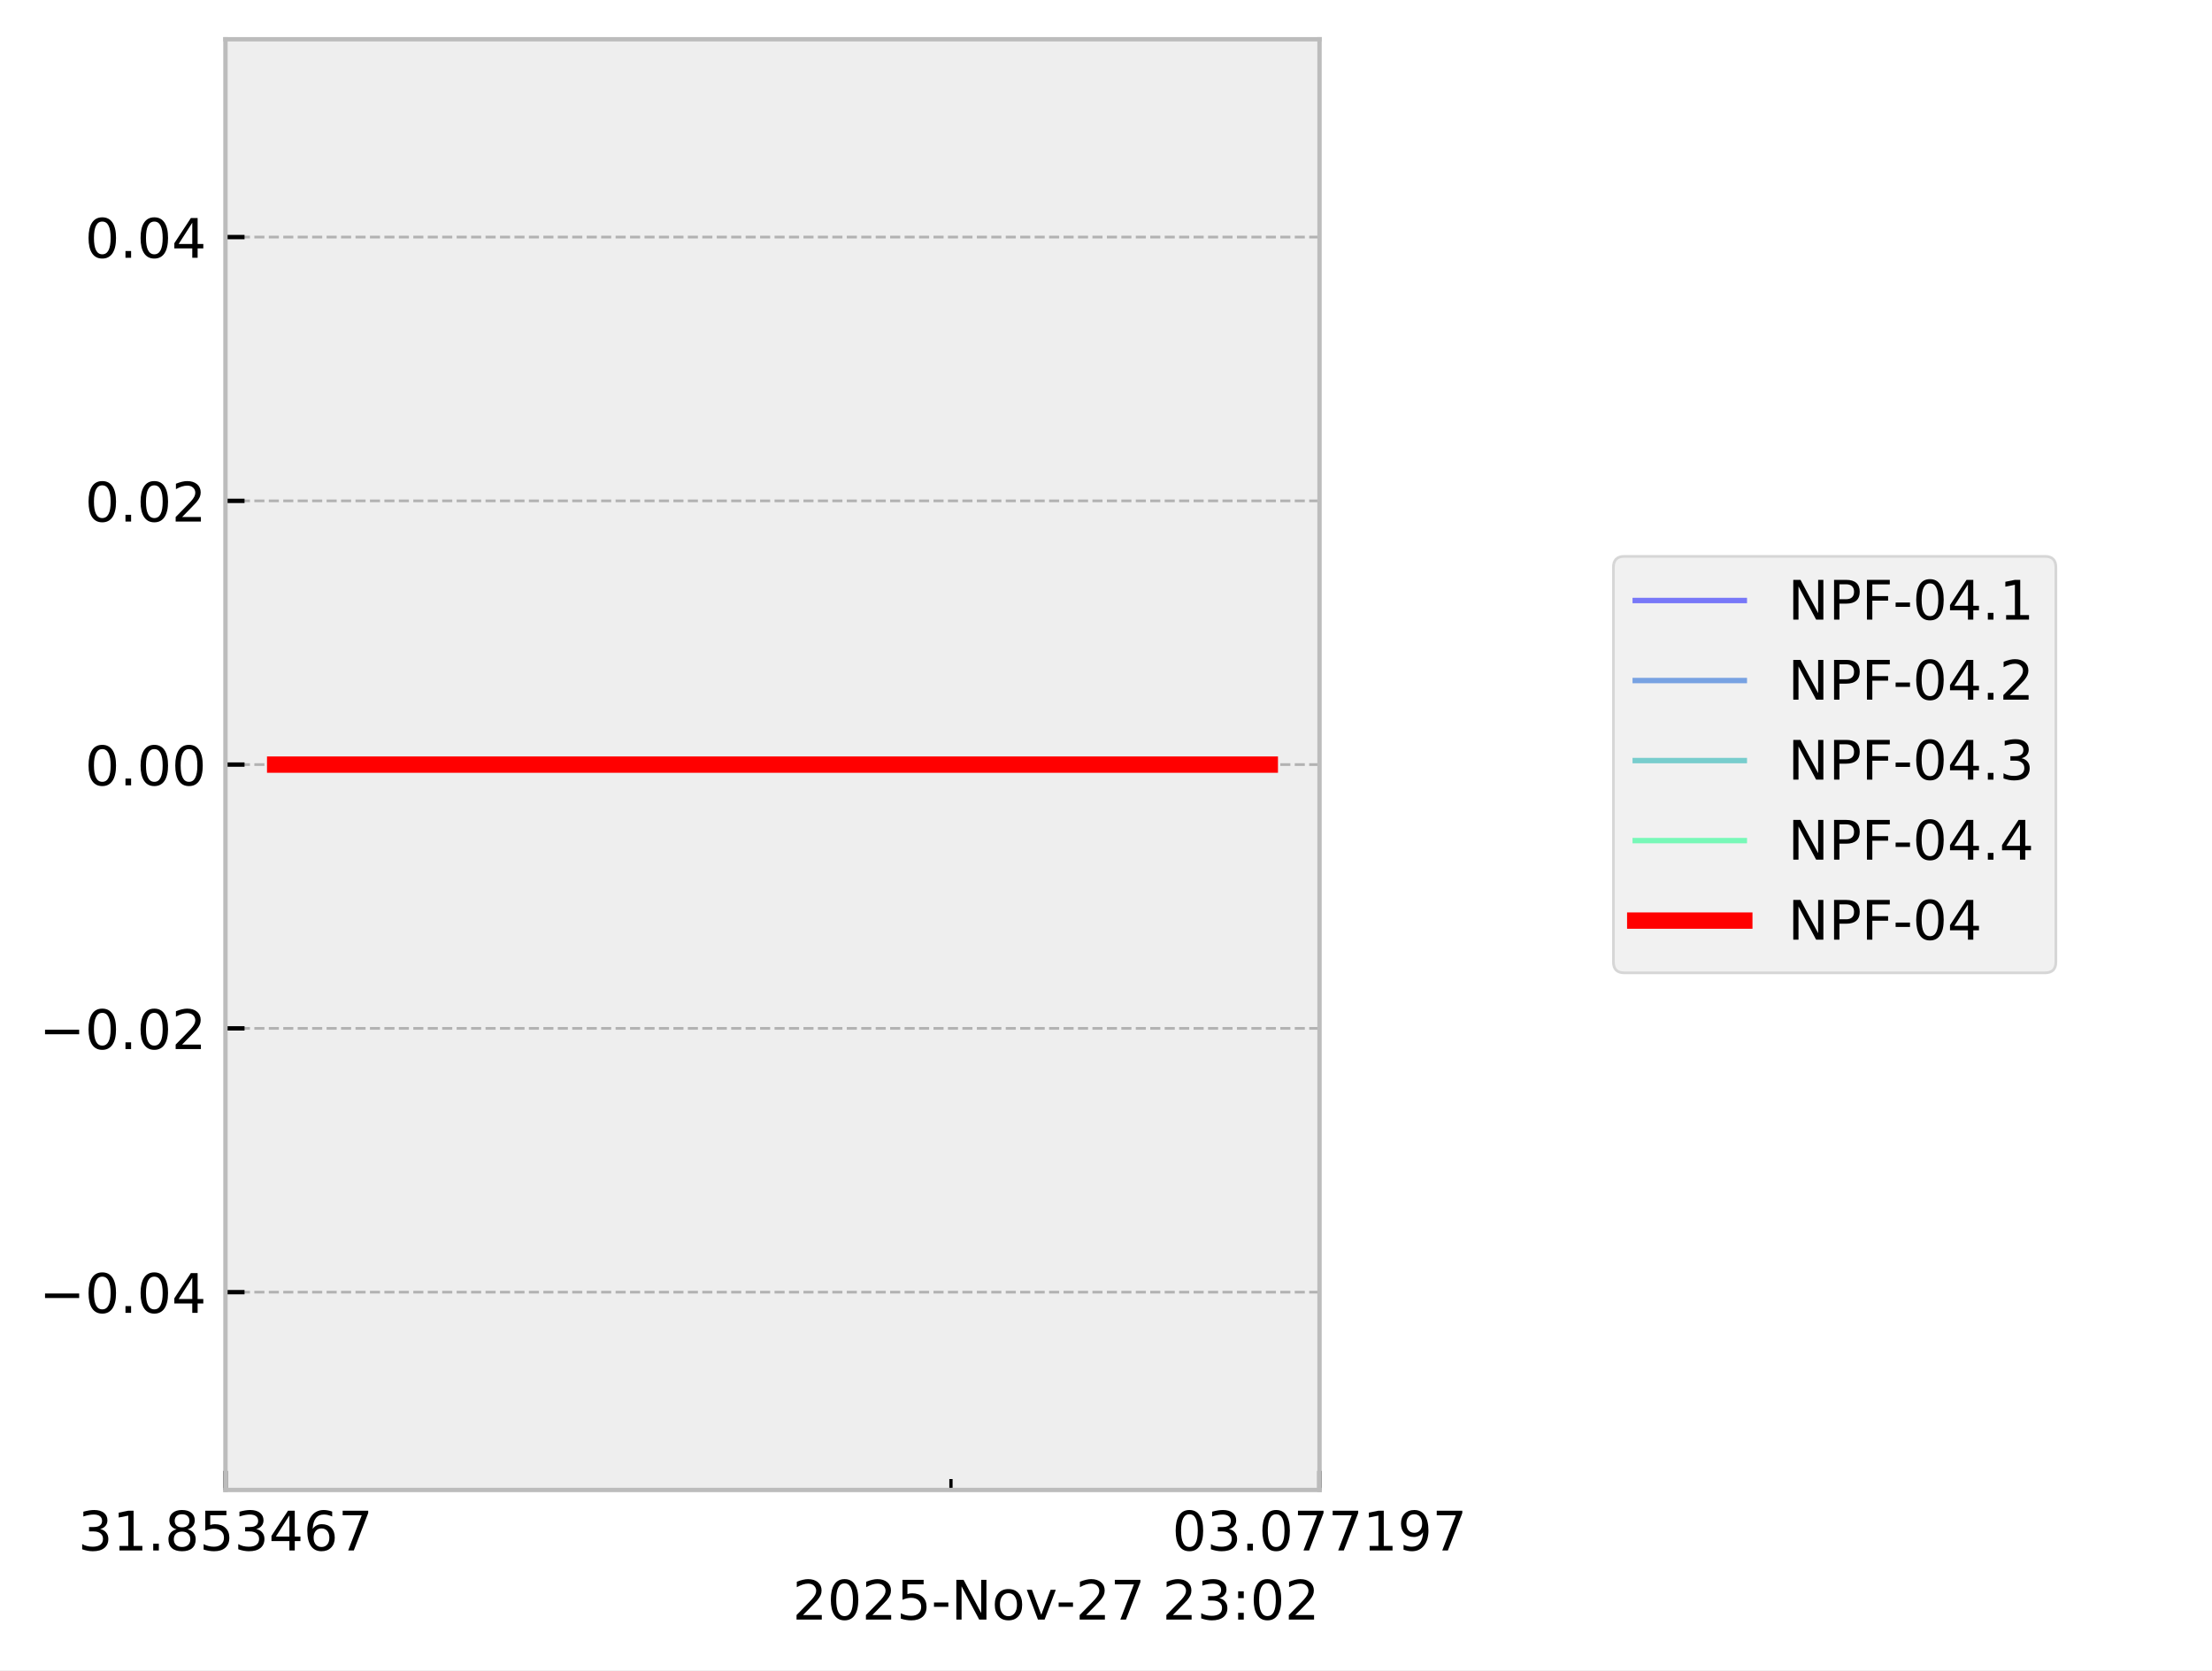
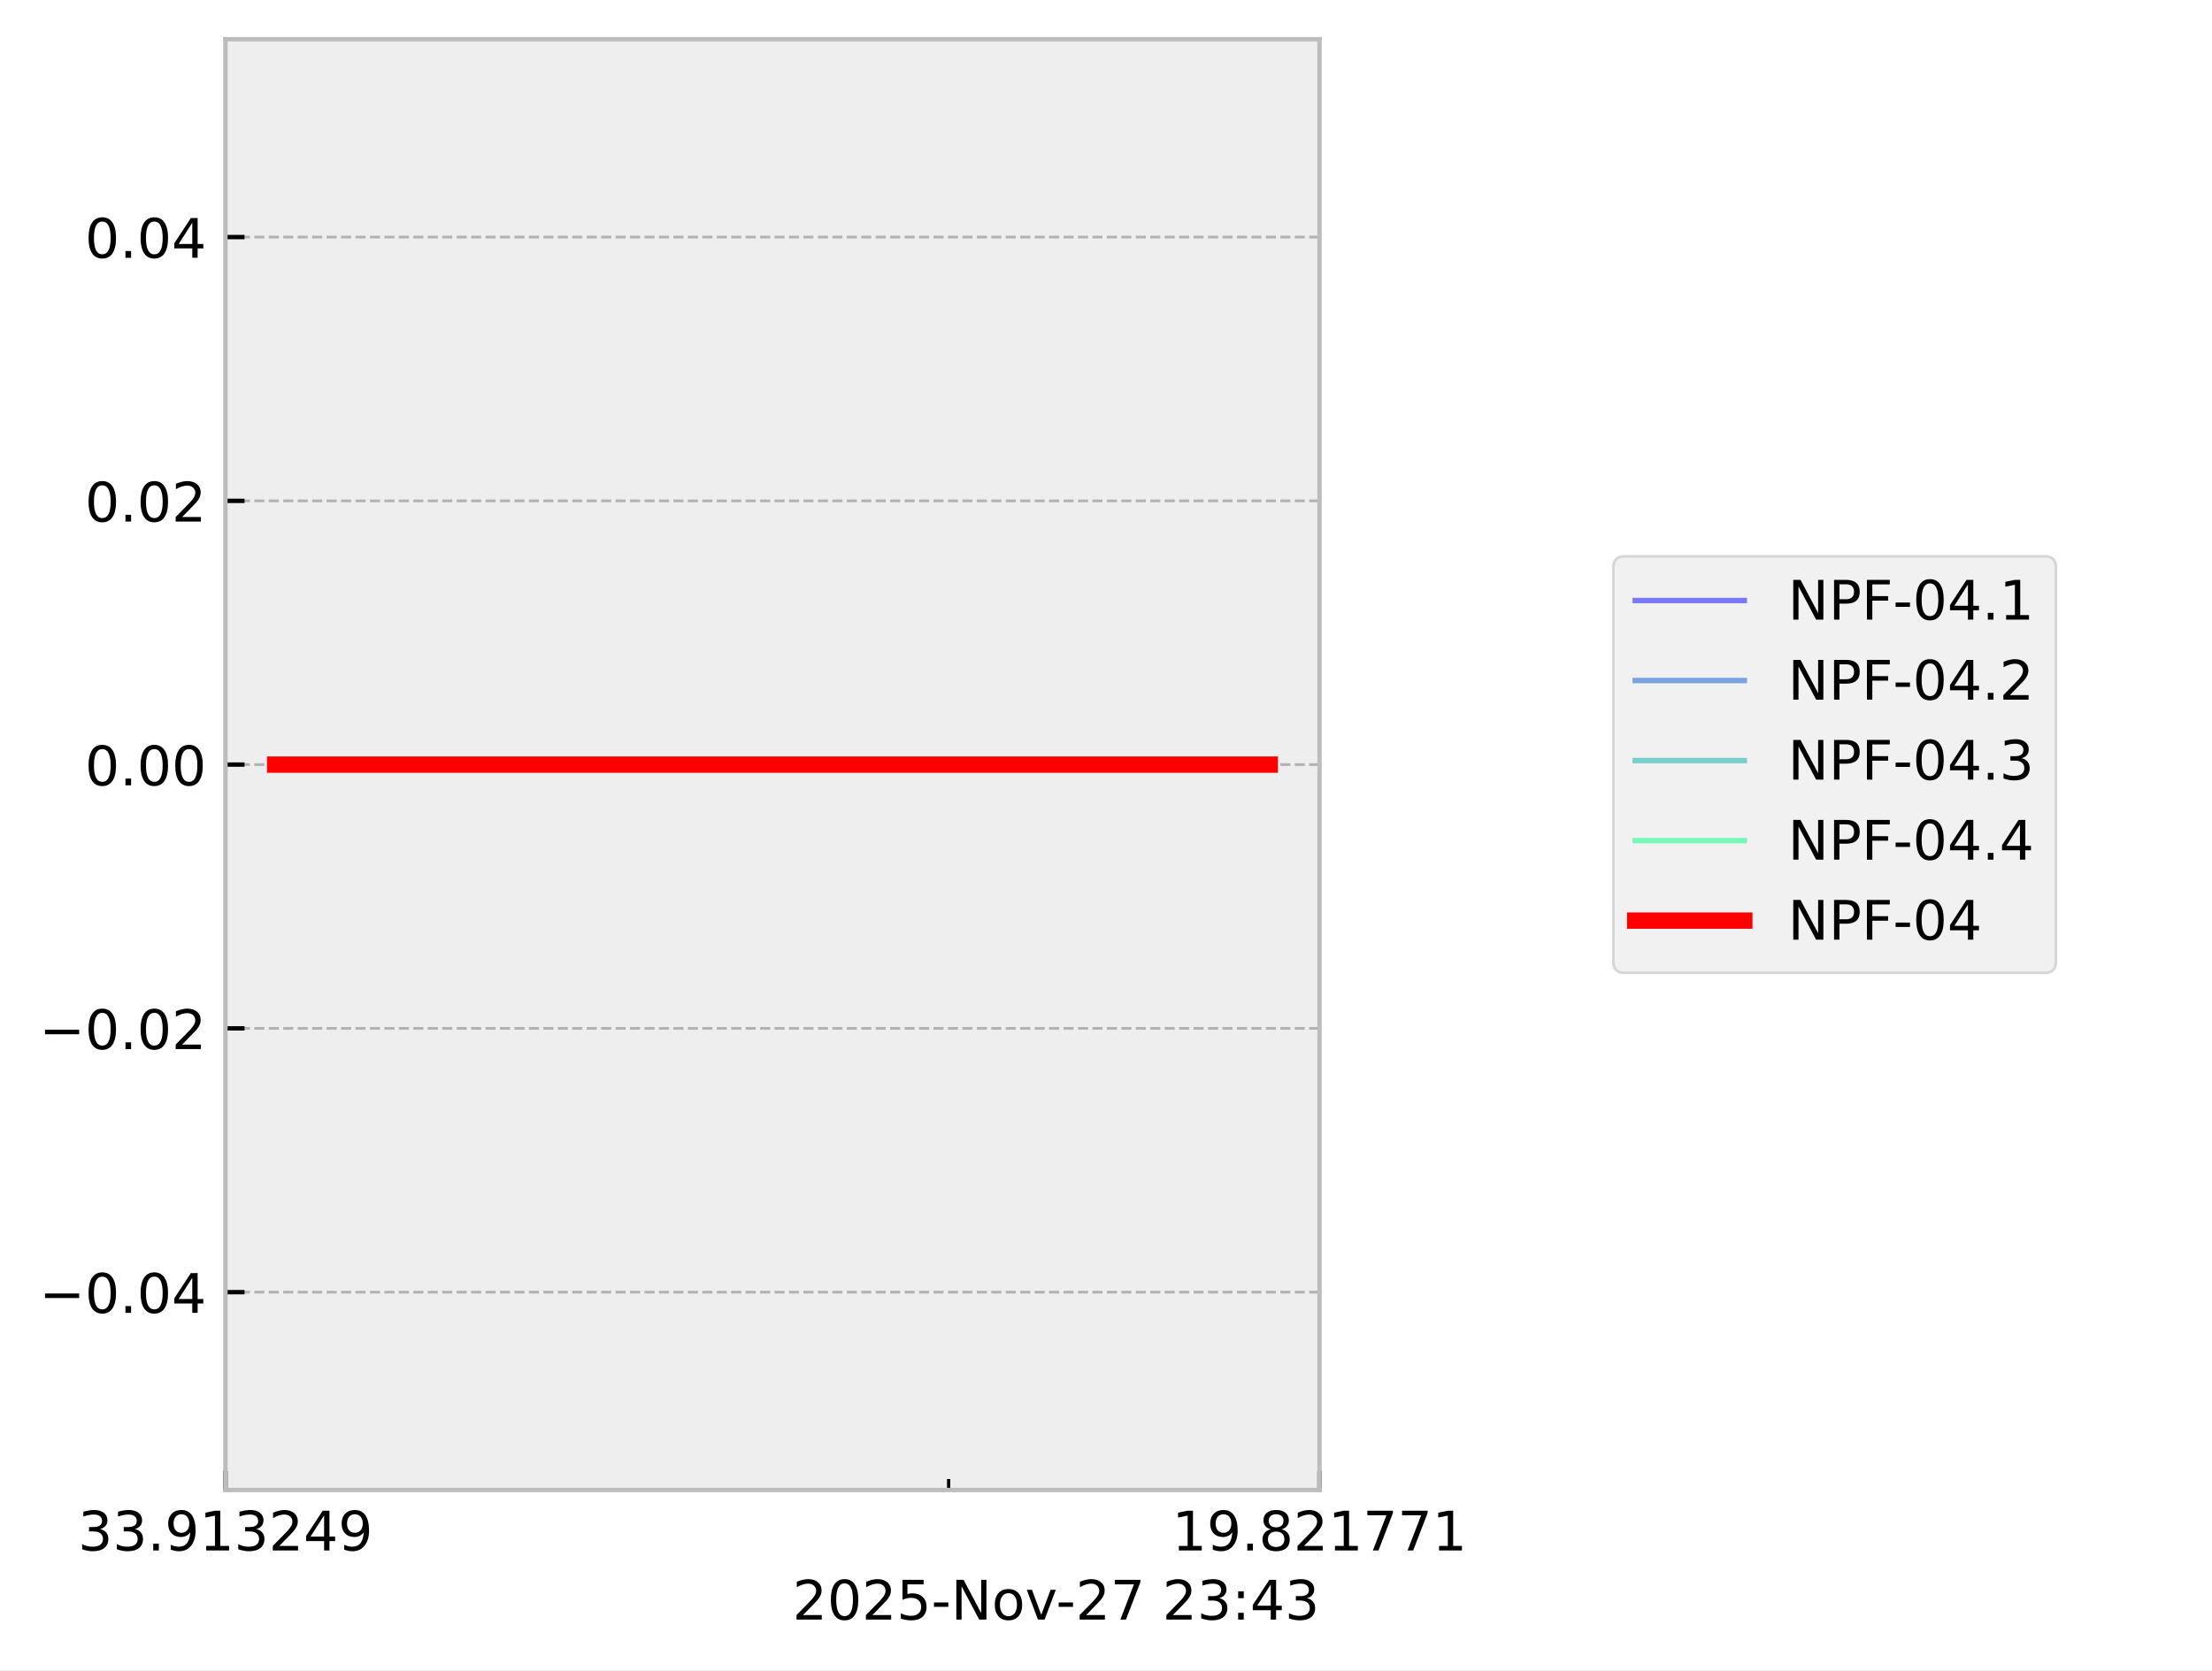
<svg xmlns="http://www.w3.org/2000/svg" xmlns:xlink="http://www.w3.org/1999/xlink" width="405.665pt" height="306.368pt" viewBox="0 0 405.665 306.368" version="1.1">
  <defs>
    <style type="text/css">*{stroke-linejoin: round; stroke-linecap: butt}</style>
  </defs>
  <g id="figure_1">
    <g id="patch_1">
      <path d="M 0 306.368  L 405.665 306.368  L 405.665 0  L 0 0  z " style="fill: #ffffff" />
    </g>
    <g id="axes_1">
      <g id="patch_2">
        <path d="M 41.345 273.312  L 241.991 273.312  L 241.991 7.2  L 41.345 7.2  z " style="fill: #eeeeee" />
      </g>
      <g id="matplotlib.axis_1">
        <g id="xtick_1">
          <g id="line2d_1">
-             <path d="M 41.345 273.312  L 41.345 7.2  " clip-path="url(#pa1f8f52d67)" style="fill: none; stroke-dasharray: 1.85,0.8; stroke-dashoffset: 0; stroke: #b2b2b2; stroke-width: 0.5" />
+             <path d="M 41.345 273.312  L 41.345 7.2  " clip-path="url(#pf33e06ad57)" style="fill: none; stroke-dasharray: 1.85,0.8; stroke-dashoffset: 0; stroke: #b2b2b2; stroke-width: 0.5" />
          </g>
          <g id="line2d_2">
            <defs>
-               <path id="mb328626871" d="M 0 0  L 0 -3.5  " style="stroke: #000000; stroke-width: 0.8" />
-             </defs>
-             <g>
-               <use xlink:href="#mb328626871" x="41.345" y="273.312" style="stroke: #000000; stroke-width: 0.8" />
+               <path id="m0bdaa71bbb" d="M 0 0  L 0 -3.5  " style="stroke: #000000; stroke-width: 0.8" />
+             </defs>
+             <g>
+               <use xlink:href="#m0bdaa71bbb" x="41.345" y="273.312" style="stroke: #000000; stroke-width: 0.8" />
            </g>
          </g>
          <g id="text_1">
            <g transform="translate(14.30625 284.4104) scale(0.1 -0.1)">
              <defs>
                <path id="DejaVuSans-33" d="M 2597 2516  Q 3050 2419 3304 2112  Q 3559 1806 3559 1356  Q 3559 666 3084 287  Q 2609 -91 1734 -91  Q 1441 -91 1130 -33  Q 819 25 488 141  L 488 750  Q 750 597 1062 519  Q 1375 441 1716 441  Q 2309 441 2620 675  Q 2931 909 2931 1356  Q 2931 1769 2642 2001  Q 2353 2234 1838 2234  L 1294 2234  L 1294 2753  L 1863 2753  Q 2328 2753 2575 2939  Q 2822 3125 2822 3475  Q 2822 3834 2567 4026  Q 2313 4219 1838 4219  Q 1578 4219 1281 4162  Q 984 4106 628 3988  L 628 4550  Q 988 4650 1302 4700  Q 1616 4750 1894 4750  Q 2613 4750 3031 4423  Q 3450 4097 3450 3541  Q 3450 3153 3228 2886  Q 3006 2619 2597 2516  z " transform="scale(0.015625)" />
+                 <path id="DejaVuSans-2e" d="M 684 794  L 1344 794  L 1344 0  L 684 0  L 684 794  z " transform="scale(0.015625)" />
+                 <path id="DejaVuSans-39" d="M 703 97  L 703 672  Q 941 559 1184 500  Q 1428 441 1663 441  Q 2288 441 2617 861  Q 2947 1281 2994 2138  Q 2813 1869 2534 1725  Q 2256 1581 1919 1581  Q 1219 1581 811 2004  Q 403 2428 403 3163  Q 403 3881 828 4315  Q 1253 4750 1959 4750  Q 2769 4750 3195 4129  Q 3622 3509 3622 2328  Q 3622 1225 3098 567  Q 2575 -91 1691 -91  Q 1453 -91 1209 -44  Q 966 3 703 97  z M 1959 2075  Q 2384 2075 2632 2365  Q 2881 2656 2881 3163  Q 2881 3666 2632 3958  Q 2384 4250 1959 4250  Q 1534 4250 1286 3958  Q 1038 3666 1038 3163  Q 1038 2656 1286 2365  Q 1534 2075 1959 2075  z " transform="scale(0.015625)" />
                <path id="DejaVuSans-31" d="M 794 531  L 1825 531  L 1825 4091  L 703 3866  L 703 4441  L 1819 4666  L 2450 4666  L 2450 531  L 3481 531  L 3481 0  L 794 0  L 794 531  z " transform="scale(0.015625)" />
-                 <path id="DejaVuSans-2e" d="M 684 794  L 1344 794  L 1344 0  L 684 0  L 684 794  z " transform="scale(0.015625)" />
-                 <path id="DejaVuSans-38" d="M 2034 2216  Q 1584 2216 1326 1975  Q 1069 1734 1069 1313  Q 1069 891 1326 650  Q 1584 409 2034 409  Q 2484 409 2743 651  Q 3003 894 3003 1313  Q 3003 1734 2745 1975  Q 2488 2216 2034 2216  z M 1403 2484  Q 997 2584 770 2862  Q 544 3141 544 3541  Q 544 4100 942 4425  Q 1341 4750 2034 4750  Q 2731 4750 3128 4425  Q 3525 4100 3525 3541  Q 3525 3141 3298 2862  Q 3072 2584 2669 2484  Q 3125 2378 3379 2068  Q 3634 1759 3634 1313  Q 3634 634 3220 271  Q 2806 -91 2034 -91  Q 1263 -91 848 271  Q 434 634 434 1313  Q 434 1759 690 2068  Q 947 2378 1403 2484  z M 1172 3481  Q 1172 3119 1398 2916  Q 1625 2713 2034 2713  Q 2441 2713 2670 2916  Q 2900 3119 2900 3481  Q 2900 3844 2670 4047  Q 2441 4250 2034 4250  Q 1625 4250 1398 4047  Q 1172 3844 1172 3481  z " transform="scale(0.015625)" />
-                 <path id="DejaVuSans-35" d="M 691 4666  L 3169 4666  L 3169 4134  L 1269 4134  L 1269 2991  Q 1406 3038 1543 3061  Q 1681 3084 1819 3084  Q 2600 3084 3056 2656  Q 3513 2228 3513 1497  Q 3513 744 3044 326  Q 2575 -91 1722 -91  Q 1428 -91 1123 -41  Q 819 9 494 109  L 494 744  Q 775 591 1075 516  Q 1375 441 1709 441  Q 2250 441 2565 725  Q 2881 1009 2881 1497  Q 2881 1984 2565 2268  Q 2250 2553 1709 2553  Q 1456 2553 1204 2497  Q 953 2441 691 2322  L 691 4666  z " transform="scale(0.015625)" />
+                 <path id="DejaVuSans-32" d="M 1228 531  L 3431 531  L 3431 0  L 469 0  L 469 531  Q 828 903 1448 1529  Q 2069 2156 2228 2338  Q 2531 2678 2651 2914  Q 2772 3150 2772 3378  Q 2772 3750 2511 3984  Q 2250 4219 1831 4219  Q 1534 4219 1204 4116  Q 875 4013 500 3803  L 500 4441  Q 881 4594 1212 4672  Q 1544 4750 1819 4750  Q 2544 4750 2975 4387  Q 3406 4025 3406 3419  Q 3406 3131 3298 2873  Q 3191 2616 2906 2266  Q 2828 2175 2409 1742  Q 1991 1309 1228 531  z " transform="scale(0.015625)" />
                <path id="DejaVuSans-34" d="M 2419 4116  L 825 1625  L 2419 1625  L 2419 4116  z M 2253 4666  L 3047 4666  L 3047 1625  L 3713 1625  L 3713 1100  L 3047 1100  L 3047 0  L 2419 0  L 2419 1100  L 313 1100  L 313 1709  L 2253 4666  z " transform="scale(0.015625)" />
-                 <path id="DejaVuSans-36" d="M 2113 2584  Q 1688 2584 1439 2293  Q 1191 2003 1191 1497  Q 1191 994 1439 701  Q 1688 409 2113 409  Q 2538 409 2786 701  Q 3034 994 3034 1497  Q 3034 2003 2786 2293  Q 2538 2584 2113 2584  z M 3366 4563  L 3366 3988  Q 3128 4100 2886 4159  Q 2644 4219 2406 4219  Q 1781 4219 1451 3797  Q 1122 3375 1075 2522  Q 1259 2794 1537 2939  Q 1816 3084 2150 3084  Q 2853 3084 3261 2657  Q 3669 2231 3669 1497  Q 3669 778 3244 343  Q 2819 -91 2113 -91  Q 1303 -91 875 529  Q 447 1150 447 2328  Q 447 3434 972 4092  Q 1497 4750 2381 4750  Q 2619 4750 2861 4703  Q 3103 4656 3366 4563  z " transform="scale(0.015625)" />
-                 <path id="DejaVuSans-37" d="M 525 4666  L 3525 4666  L 3525 4397  L 1831 0  L 1172 0  L 2766 4134  L 525 4134  L 525 4666  z " transform="scale(0.015625)" />
              </defs>
              <use xlink:href="#DejaVuSans-33" />
-               <use xlink:href="#DejaVuSans-31" transform="translate(63.62305 0)" />
+               <use xlink:href="#DejaVuSans-33" transform="translate(63.62305 0)" />
              <use xlink:href="#DejaVuSans-2e" transform="translate(127.2461 0)" />
-               <use xlink:href="#DejaVuSans-38" transform="translate(159.0332 0)" />
-               <use xlink:href="#DejaVuSans-35" transform="translate(222.6562 0)" />
+               <use xlink:href="#DejaVuSans-39" transform="translate(159.0332 0)" />
+               <use xlink:href="#DejaVuSans-31" transform="translate(222.6562 0)" />
              <use xlink:href="#DejaVuSans-33" transform="translate(286.2793 0)" />
-               <use xlink:href="#DejaVuSans-34" transform="translate(349.9023 0)" />
-               <use xlink:href="#DejaVuSans-36" transform="translate(413.5254 0)" />
-               <use xlink:href="#DejaVuSans-37" transform="translate(477.1484 0)" />
+               <use xlink:href="#DejaVuSans-32" transform="translate(349.9023 0)" />
+               <use xlink:href="#DejaVuSans-34" transform="translate(413.5254 0)" />
+               <use xlink:href="#DejaVuSans-39" transform="translate(477.1484 0)" />
            </g>
          </g>
        </g>
        <g id="xtick_2">
          <g id="line2d_3">
-             <path d="M 241.991 273.312  L 241.991 7.2  " clip-path="url(#pa1f8f52d67)" style="fill: none; stroke-dasharray: 1.85,0.8; stroke-dashoffset: 0; stroke: #b2b2b2; stroke-width: 0.5" />
+             <path d="M 241.991 273.312  L 241.991 7.2  " clip-path="url(#pf33e06ad57)" style="fill: none; stroke-dasharray: 1.85,0.8; stroke-dashoffset: 0; stroke: #b2b2b2; stroke-width: 0.5" />
          </g>
          <g id="line2d_4">
            <g>
-               <use xlink:href="#mb328626871" x="241.991" y="273.312" style="stroke: #000000; stroke-width: 0.8" />
+               <use xlink:href="#m0bdaa71bbb" x="241.991" y="273.312" style="stroke: #000000; stroke-width: 0.8" />
            </g>
          </g>
          <g id="text_2">
            <g transform="translate(214.9522 284.4104) scale(0.1 -0.1)">
              <defs>
-                 <path id="DejaVuSans-30" d="M 2034 4250  Q 1547 4250 1301 3770  Q 1056 3291 1056 2328  Q 1056 1369 1301 889  Q 1547 409 2034 409  Q 2525 409 2770 889  Q 3016 1369 3016 2328  Q 3016 3291 2770 3770  Q 2525 4250 2034 4250  z M 2034 4750  Q 2819 4750 3233 4129  Q 3647 3509 3647 2328  Q 3647 1150 3233 529  Q 2819 -91 2034 -91  Q 1250 -91 836 529  Q 422 1150 422 2328  Q 422 3509 836 4129  Q 1250 4750 2034 4750  z " transform="scale(0.015625)" />
-                 <path id="DejaVuSans-39" d="M 703 97  L 703 672  Q 941 559 1184 500  Q 1428 441 1663 441  Q 2288 441 2617 861  Q 2947 1281 2994 2138  Q 2813 1869 2534 1725  Q 2256 1581 1919 1581  Q 1219 1581 811 2004  Q 403 2428 403 3163  Q 403 3881 828 4315  Q 1253 4750 1959 4750  Q 2769 4750 3195 4129  Q 3622 3509 3622 2328  Q 3622 1225 3098 567  Q 2575 -91 1691 -91  Q 1453 -91 1209 -44  Q 966 3 703 97  z M 1959 2075  Q 2384 2075 2632 2365  Q 2881 2656 2881 3163  Q 2881 3666 2632 3958  Q 2384 4250 1959 4250  Q 1534 4250 1286 3958  Q 1038 3666 1038 3163  Q 1038 2656 1286 2365  Q 1534 2075 1959 2075  z " transform="scale(0.015625)" />
+                 <path id="DejaVuSans-38" d="M 2034 2216  Q 1584 2216 1326 1975  Q 1069 1734 1069 1313  Q 1069 891 1326 650  Q 1584 409 2034 409  Q 2484 409 2743 651  Q 3003 894 3003 1313  Q 3003 1734 2745 1975  Q 2488 2216 2034 2216  z M 1403 2484  Q 997 2584 770 2862  Q 544 3141 544 3541  Q 544 4100 942 4425  Q 1341 4750 2034 4750  Q 2731 4750 3128 4425  Q 3525 4100 3525 3541  Q 3525 3141 3298 2862  Q 3072 2584 2669 2484  Q 3125 2378 3379 2068  Q 3634 1759 3634 1313  Q 3634 634 3220 271  Q 2806 -91 2034 -91  Q 1263 -91 848 271  Q 434 634 434 1313  Q 434 1759 690 2068  Q 947 2378 1403 2484  z M 1172 3481  Q 1172 3119 1398 2916  Q 1625 2713 2034 2713  Q 2441 2713 2670 2916  Q 2900 3119 2900 3481  Q 2900 3844 2670 4047  Q 2441 4250 2034 4250  Q 1625 4250 1398 4047  Q 1172 3844 1172 3481  z " transform="scale(0.015625)" />
+                 <path id="DejaVuSans-37" d="M 525 4666  L 3525 4666  L 3525 4397  L 1831 0  L 1172 0  L 2766 4134  L 525 4134  L 525 4666  z " transform="scale(0.015625)" />
              </defs>
-               <use xlink:href="#DejaVuSans-30" />
-               <use xlink:href="#DejaVuSans-33" transform="translate(63.62305 0)" />
+               <use xlink:href="#DejaVuSans-31" />
+               <use xlink:href="#DejaVuSans-39" transform="translate(63.62305 0)" />
              <use xlink:href="#DejaVuSans-2e" transform="translate(127.2461 0)" />
-               <use xlink:href="#DejaVuSans-30" transform="translate(159.0332 0)" />
-               <use xlink:href="#DejaVuSans-37" transform="translate(222.6562 0)" />
-               <use xlink:href="#DejaVuSans-37" transform="translate(286.2793 0)" />
-               <use xlink:href="#DejaVuSans-31" transform="translate(349.9023 0)" />
-               <use xlink:href="#DejaVuSans-39" transform="translate(413.5254 0)" />
-               <use xlink:href="#DejaVuSans-37" transform="translate(477.1484 0)" />
+               <use xlink:href="#DejaVuSans-38" transform="translate(159.0332 0)" />
+               <use xlink:href="#DejaVuSans-32" transform="translate(222.6562 0)" />
+               <use xlink:href="#DejaVuSans-31" transform="translate(286.2793 0)" />
+               <use xlink:href="#DejaVuSans-37" transform="translate(349.9023 0)" />
+               <use xlink:href="#DejaVuSans-37" transform="translate(413.5254 0)" />
+               <use xlink:href="#DejaVuSans-31" transform="translate(477.1484 0)" />
            </g>
          </g>
        </g>
        <g id="xtick_3">
          <g id="line2d_5">
            <defs>
-               <path id="m56a39e1a4f" d="M 0 0  L 0 -2  " style="stroke: #000000; stroke-width: 0.6" />
-             </defs>
-             <g>
-               <use xlink:href="#m56a39e1a4f" x="174.398" y="273.312" style="stroke: #000000; stroke-width: 0.6" />
+               <path id="mc1b454950d" d="M 0 0  L 0 -2  " style="stroke: #000000; stroke-width: 0.6" />
+             </defs>
+             <g>
+               <use xlink:href="#mc1b454950d" x="173.975" y="273.312" style="stroke: #000000; stroke-width: 0.6" />
            </g>
          </g>
        </g>
        <g id="text_3">
          <g transform="translate(145.3475 297.0886) scale(0.1 -0.1)">
            <defs>
-               <path id="DejaVuSans-32" d="M 1228 531  L 3431 531  L 3431 0  L 469 0  L 469 531  Q 828 903 1448 1529  Q 2069 2156 2228 2338  Q 2531 2678 2651 2914  Q 2772 3150 2772 3378  Q 2772 3750 2511 3984  Q 2250 4219 1831 4219  Q 1534 4219 1204 4116  Q 875 4013 500 3803  L 500 4441  Q 881 4594 1212 4672  Q 1544 4750 1819 4750  Q 2544 4750 2975 4387  Q 3406 4025 3406 3419  Q 3406 3131 3298 2873  Q 3191 2616 2906 2266  Q 2828 2175 2409 1742  Q 1991 1309 1228 531  z " transform="scale(0.015625)" />
+               <path id="DejaVuSans-30" d="M 2034 4250  Q 1547 4250 1301 3770  Q 1056 3291 1056 2328  Q 1056 1369 1301 889  Q 1547 409 2034 409  Q 2525 409 2770 889  Q 3016 1369 3016 2328  Q 3016 3291 2770 3770  Q 2525 4250 2034 4250  z M 2034 4750  Q 2819 4750 3233 4129  Q 3647 3509 3647 2328  Q 3647 1150 3233 529  Q 2819 -91 2034 -91  Q 1250 -91 836 529  Q 422 1150 422 2328  Q 422 3509 836 4129  Q 1250 4750 2034 4750  z " transform="scale(0.015625)" />
+               <path id="DejaVuSans-35" d="M 691 4666  L 3169 4666  L 3169 4134  L 1269 4134  L 1269 2991  Q 1406 3038 1543 3061  Q 1681 3084 1819 3084  Q 2600 3084 3056 2656  Q 3513 2228 3513 1497  Q 3513 744 3044 326  Q 2575 -91 1722 -91  Q 1428 -91 1123 -41  Q 819 9 494 109  L 494 744  Q 775 591 1075 516  Q 1375 441 1709 441  Q 2250 441 2565 725  Q 2881 1009 2881 1497  Q 2881 1984 2565 2268  Q 2250 2553 1709 2553  Q 1456 2553 1204 2497  Q 953 2441 691 2322  L 691 4666  z " transform="scale(0.015625)" />
              <path id="DejaVuSans-2d" d="M 313 2009  L 1997 2009  L 1997 1497  L 313 1497  L 313 2009  z " transform="scale(0.015625)" />
              <path id="DejaVuSans-4e" d="M 628 4666  L 1478 4666  L 3547 763  L 3547 4666  L 4159 4666  L 4159 0  L 3309 0  L 1241 3903  L 1241 0  L 628 0  L 628 4666  z " transform="scale(0.015625)" />
              <path id="DejaVuSans-6f" d="M 1959 3097  Q 1497 3097 1228 2736  Q 959 2375 959 1747  Q 959 1119 1226 758  Q 1494 397 1959 397  Q 2419 397 2687 759  Q 2956 1122 2956 1747  Q 2956 2369 2687 2733  Q 2419 3097 1959 3097  z M 1959 3584  Q 2709 3584 3137 3096  Q 3566 2609 3566 1747  Q 3566 888 3137 398  Q 2709 -91 1959 -91  Q 1206 -91 779 398  Q 353 888 353 1747  Q 353 2609 779 3096  Q 1206 3584 1959 3584  z " transform="scale(0.015625)" />
              <path id="DejaVuSans-76" d="M 191 3500  L 800 3500  L 1894 563  L 2988 3500  L 3597 3500  L 2284 0  L 1503 0  L 191 3500  z " transform="scale(0.015625)" />
              <path id="DejaVuSans-20" transform="scale(0.015625)" />
              <path id="DejaVuSans-3a" d="M 750 794  L 1409 794  L 1409 0  L 750 0  L 750 794  z M 750 3309  L 1409 3309  L 1409 2516  L 750 2516  L 750 3309  z " transform="scale(0.015625)" />
            </defs>
            <use xlink:href="#DejaVuSans-32" />
            <use xlink:href="#DejaVuSans-30" transform="translate(63.62305 0)" />
            <use xlink:href="#DejaVuSans-32" transform="translate(127.2461 0)" />
            <use xlink:href="#DejaVuSans-35" transform="translate(190.8691 0)" />
            <use xlink:href="#DejaVuSans-2d" transform="translate(254.4922 0)" />
            <use xlink:href="#DejaVuSans-4e" transform="translate(290.5762 0)" />
            <use xlink:href="#DejaVuSans-6f" transform="translate(365.3809 0)" />
            <use xlink:href="#DejaVuSans-76" transform="translate(426.5625 0)" />
            <use xlink:href="#DejaVuSans-2d" transform="translate(483.1172 0)" />
            <use xlink:href="#DejaVuSans-32" transform="translate(519.2012 0)" />
            <use xlink:href="#DejaVuSans-37" transform="translate(582.8242 0)" />
            <use xlink:href="#DejaVuSans-20" transform="translate(646.4473 0)" />
            <use xlink:href="#DejaVuSans-32" transform="translate(678.2344 0)" />
            <use xlink:href="#DejaVuSans-33" transform="translate(741.8574 0)" />
            <use xlink:href="#DejaVuSans-3a" transform="translate(805.4805 0)" />
-             <use xlink:href="#DejaVuSans-30" transform="translate(839.1719 0)" />
-             <use xlink:href="#DejaVuSans-32" transform="translate(902.7949 0)" />
+             <use xlink:href="#DejaVuSans-34" transform="translate(839.1719 0)" />
+             <use xlink:href="#DejaVuSans-33" transform="translate(902.7949 0)" />
          </g>
        </g>
      </g>
      <g id="matplotlib.axis_2">
        <g id="ytick_1">
          <g id="line2d_6">
-             <path d="M 41.345 237.024  L 241.991 237.024  " clip-path="url(#pa1f8f52d67)" style="fill: none; stroke-dasharray: 1.85,0.8; stroke-dashoffset: 0; stroke: #b2b2b2; stroke-width: 0.5" />
+             <path d="M 41.345 237.024  L 241.991 237.024  " clip-path="url(#pf33e06ad57)" style="fill: none; stroke-dasharray: 1.85,0.8; stroke-dashoffset: 0; stroke: #b2b2b2; stroke-width: 0.5" />
          </g>
          <g id="line2d_7">
            <defs>
-               <path id="mcb8911dcad" d="M 0 0  L 3.5 0  " style="stroke: #000000; stroke-width: 0.8" />
-             </defs>
-             <g>
-               <use xlink:href="#mcb8911dcad" x="41.345" y="237.024" style="stroke: #000000; stroke-width: 0.8" />
+               <path id="m4374d54d30" d="M 0 0  L 3.5 0  " style="stroke: #000000; stroke-width: 0.8" />
+             </defs>
+             <g>
+               <use xlink:href="#m4374d54d30" x="41.345" y="237.024" style="stroke: #000000; stroke-width: 0.8" />
            </g>
          </g>
          <g id="text_4">
            <g transform="translate(7.2 240.8232) scale(0.1 -0.1)">
              <defs>
                <path id="DejaVuSans-2212" d="M 678 2272  L 4684 2272  L 4684 1741  L 678 1741  L 678 2272  z " transform="scale(0.015625)" />
              </defs>
              <use xlink:href="#DejaVuSans-2212" />
              <use xlink:href="#DejaVuSans-30" transform="translate(83.78906 0)" />
              <use xlink:href="#DejaVuSans-2e" transform="translate(147.4121 0)" />
              <use xlink:href="#DejaVuSans-30" transform="translate(179.1992 0)" />
              <use xlink:href="#DejaVuSans-34" transform="translate(242.8223 0)" />
            </g>
          </g>
        </g>
        <g id="ytick_2">
          <g id="line2d_8">
-             <path d="M 41.345 188.64  L 241.991 188.64  " clip-path="url(#pa1f8f52d67)" style="fill: none; stroke-dasharray: 1.85,0.8; stroke-dashoffset: 0; stroke: #b2b2b2; stroke-width: 0.5" />
+             <path d="M 41.345 188.64  L 241.991 188.64  " clip-path="url(#pf33e06ad57)" style="fill: none; stroke-dasharray: 1.85,0.8; stroke-dashoffset: 0; stroke: #b2b2b2; stroke-width: 0.5" />
          </g>
          <g id="line2d_9">
            <g>
-               <use xlink:href="#mcb8911dcad" x="41.345" y="188.64" style="stroke: #000000; stroke-width: 0.8" />
+               <use xlink:href="#m4374d54d30" x="41.345" y="188.64" style="stroke: #000000; stroke-width: 0.8" />
            </g>
          </g>
          <g id="text_5">
            <g transform="translate(7.2 192.4392) scale(0.1 -0.1)">
              <use xlink:href="#DejaVuSans-2212" />
              <use xlink:href="#DejaVuSans-30" transform="translate(83.78906 0)" />
              <use xlink:href="#DejaVuSans-2e" transform="translate(147.4121 0)" />
              <use xlink:href="#DejaVuSans-30" transform="translate(179.1992 0)" />
              <use xlink:href="#DejaVuSans-32" transform="translate(242.8223 0)" />
            </g>
          </g>
        </g>
        <g id="ytick_3">
          <g id="line2d_10">
-             <path d="M 41.345 140.256  L 241.991 140.256  " clip-path="url(#pa1f8f52d67)" style="fill: none; stroke-dasharray: 1.85,0.8; stroke-dashoffset: 0; stroke: #b2b2b2; stroke-width: 0.5" />
+             <path d="M 41.345 140.256  L 241.991 140.256  " clip-path="url(#pf33e06ad57)" style="fill: none; stroke-dasharray: 1.85,0.8; stroke-dashoffset: 0; stroke: #b2b2b2; stroke-width: 0.5" />
          </g>
          <g id="line2d_11">
            <g>
-               <use xlink:href="#mcb8911dcad" x="41.345" y="140.256" style="stroke: #000000; stroke-width: 0.8" />
+               <use xlink:href="#m4374d54d30" x="41.345" y="140.256" style="stroke: #000000; stroke-width: 0.8" />
            </g>
          </g>
          <g id="text_6">
            <g transform="translate(15.57969 144.0552) scale(0.1 -0.1)">
              <use xlink:href="#DejaVuSans-30" />
              <use xlink:href="#DejaVuSans-2e" transform="translate(63.62305 0)" />
              <use xlink:href="#DejaVuSans-30" transform="translate(95.41016 0)" />
              <use xlink:href="#DejaVuSans-30" transform="translate(159.0332 0)" />
            </g>
          </g>
        </g>
        <g id="ytick_4">
          <g id="line2d_12">
-             <path d="M 41.345 91.872  L 241.991 91.872  " clip-path="url(#pa1f8f52d67)" style="fill: none; stroke-dasharray: 1.85,0.8; stroke-dashoffset: 0; stroke: #b2b2b2; stroke-width: 0.5" />
+             <path d="M 41.345 91.872  L 241.991 91.872  " clip-path="url(#pf33e06ad57)" style="fill: none; stroke-dasharray: 1.85,0.8; stroke-dashoffset: 0; stroke: #b2b2b2; stroke-width: 0.5" />
          </g>
          <g id="line2d_13">
            <g>
-               <use xlink:href="#mcb8911dcad" x="41.345" y="91.872" style="stroke: #000000; stroke-width: 0.8" />
+               <use xlink:href="#m4374d54d30" x="41.345" y="91.872" style="stroke: #000000; stroke-width: 0.8" />
            </g>
          </g>
          <g id="text_7">
            <g transform="translate(15.57969 95.67122) scale(0.1 -0.1)">
              <use xlink:href="#DejaVuSans-30" />
              <use xlink:href="#DejaVuSans-2e" transform="translate(63.62305 0)" />
              <use xlink:href="#DejaVuSans-30" transform="translate(95.41016 0)" />
              <use xlink:href="#DejaVuSans-32" transform="translate(159.0332 0)" />
            </g>
          </g>
        </g>
        <g id="ytick_5">
          <g id="line2d_14">
-             <path d="M 41.345 43.488  L 241.991 43.488  " clip-path="url(#pa1f8f52d67)" style="fill: none; stroke-dasharray: 1.85,0.8; stroke-dashoffset: 0; stroke: #b2b2b2; stroke-width: 0.5" />
+             <path d="M 41.345 43.488  L 241.991 43.488  " clip-path="url(#pf33e06ad57)" style="fill: none; stroke-dasharray: 1.85,0.8; stroke-dashoffset: 0; stroke: #b2b2b2; stroke-width: 0.5" />
          </g>
          <g id="line2d_15">
            <g>
-               <use xlink:href="#mcb8911dcad" x="41.345" y="43.488" style="stroke: #000000; stroke-width: 0.8" />
+               <use xlink:href="#m4374d54d30" x="41.345" y="43.488" style="stroke: #000000; stroke-width: 0.8" />
            </g>
          </g>
          <g id="text_8">
            <g transform="translate(15.57969 47.28722) scale(0.1 -0.1)">
              <use xlink:href="#DejaVuSans-30" />
              <use xlink:href="#DejaVuSans-2e" transform="translate(63.62305 0)" />
              <use xlink:href="#DejaVuSans-30" transform="translate(95.41016 0)" />
              <use xlink:href="#DejaVuSans-34" transform="translate(159.0332 0)" />
            </g>
          </g>
        </g>
      </g>
      <g id="line2d_16">
-         <path d="M 50.466 140.256  L 70.608 140.256  L 159.576 140.256  L 165.861 140.256  L 188.081 140.256  L 232.645 140.256  L 232.752 140.256  L 232.871 140.256  " clip-path="url(#pa1f8f52d67)" style="fill: none; stroke: #0000ff; stroke-opacity: 0.5; stroke-linecap: square" />
+         <path d="M 50.466 140.256  L 70.54 140.256  L 159.204 140.256  L 165.468 140.256  L 187.612 140.256  L 232.025 140.256  L 232.131 140.256  L 232.768 140.256  L 232.871 140.256  " clip-path="url(#pf33e06ad57)" style="fill: none; stroke: #0000ff; stroke-opacity: 0.5; stroke-linecap: square" />
      </g>
      <g id="line2d_17">
-         <path d="M 50.466 140.256  L 70.608 140.256  L 159.576 140.256  L 165.861 140.256  L 188.081 140.256  L 232.645 140.256  L 232.752 140.256  L 232.871 140.256  " clip-path="url(#pa1f8f52d67)" style="fill: none; stroke: #0055d4; stroke-opacity: 0.5; stroke-linecap: square" />
+         <path d="M 50.466 140.256  L 70.54 140.256  L 159.204 140.256  L 165.468 140.256  L 187.612 140.256  L 232.025 140.256  L 232.131 140.256  L 232.768 140.256  L 232.871 140.256  " clip-path="url(#pf33e06ad57)" style="fill: none; stroke: #0055d4; stroke-opacity: 0.5; stroke-linecap: square" />
      </g>
      <g id="line2d_18">
-         <path d="M 50.466 140.256  L 70.608 140.256  L 159.576 140.256  L 165.861 140.256  L 188.081 140.256  L 232.645 140.256  L 232.752 140.256  L 232.871 140.256  " clip-path="url(#pa1f8f52d67)" style="fill: none; stroke: #00aaaa; stroke-opacity: 0.5; stroke-linecap: square" />
+         <path d="M 50.466 140.256  L 70.54 140.256  L 159.204 140.256  L 165.468 140.256  L 187.612 140.256  L 232.025 140.256  L 232.131 140.256  L 232.768 140.256  L 232.871 140.256  " clip-path="url(#pf33e06ad57)" style="fill: none; stroke: #00aaaa; stroke-opacity: 0.5; stroke-linecap: square" />
      </g>
      <g id="line2d_19">
-         <path d="M 50.466 140.256  L 70.608 140.256  L 159.576 140.256  L 165.861 140.256  L 188.081 140.256  L 232.645 140.256  L 232.752 140.256  L 232.871 140.256  " clip-path="url(#pa1f8f52d67)" style="fill: none; stroke: #00ff80; stroke-opacity: 0.5; stroke-linecap: square" />
+         <path d="M 50.466 140.256  L 70.54 140.256  L 159.204 140.256  L 165.468 140.256  L 187.612 140.256  L 232.025 140.256  L 232.131 140.256  L 232.768 140.256  L 232.871 140.256  " clip-path="url(#pf33e06ad57)" style="fill: none; stroke: #00ff80; stroke-opacity: 0.5; stroke-linecap: square" />
      </g>
      <g id="line2d_20">
-         <path d="M 50.466 140.256  L 70.608 140.256  L 159.576 140.256  L 165.861 140.256  L 188.081 140.256  L 232.645 140.256  L 232.752 140.256  L 232.871 140.256  " clip-path="url(#pa1f8f52d67)" style="fill: none; stroke: #ff0000; stroke-width: 3; stroke-linecap: square" />
+         <path d="M 50.466 140.256  L 70.54 140.256  L 159.204 140.256  L 165.468 140.256  L 187.612 140.256  L 232.025 140.256  L 232.131 140.256  L 232.768 140.256  L 232.871 140.256  " clip-path="url(#pf33e06ad57)" style="fill: none; stroke: #ff0000; stroke-width: 3; stroke-linecap: square" />
      </g>
      <g id="patch_3">
        <path d="M 41.345 273.312  L 41.345 7.2  " style="fill: none; stroke: #bcbcbc; stroke-width: 0.8; stroke-linejoin: miter; stroke-linecap: square" />
      </g>
      <g id="patch_4">
        <path d="M 241.991 273.312  L 241.991 7.2  " style="fill: none; stroke: #bcbcbc; stroke-width: 0.8; stroke-linejoin: miter; stroke-linecap: square" />
      </g>
      <g id="patch_5">
        <path d="M 41.345 273.312  L 241.991 273.312  " style="fill: none; stroke: #bcbcbc; stroke-width: 0.8; stroke-linejoin: miter; stroke-linecap: square" />
      </g>
      <g id="patch_6">
        <path d="M 41.345 7.2  L 241.991 7.2  " style="fill: none; stroke: #bcbcbc; stroke-width: 0.8; stroke-linejoin: miter; stroke-linecap: square" />
      </g>
    </g>
    <g id="axes_2">
      <g id="legend_1">
        <g id="patch_7">
          <path d="M 297.893 178.451  L 375.029 178.451  Q 377.029 178.451 377.029 176.451  L 377.029 104.061  Q 377.029 102.061 375.029 102.061  L 297.893 102.061  Q 295.893 102.061 295.893 104.061  L 295.893 176.451  Q 295.893 178.451 297.893 178.451  z " style="fill: #eeeeee; opacity: 0.8; stroke: #cccccc; stroke-width: 0.5; stroke-linejoin: miter" />
        </g>
        <g id="line2d_21">
          <path d="M 299.893 110.159  L 309.893 110.159  L 319.893 110.159  " style="fill: none; stroke: #0000ff; stroke-opacity: 0.5; stroke-linecap: square" />
        </g>
        <g id="text_9">
          <g transform="translate(327.893 113.6591) scale(0.1 -0.1)">
            <defs>
              <path id="DejaVuSans-50" d="M 1259 4147  L 1259 2394  L 2053 2394  Q 2494 2394 2734 2622  Q 2975 2850 2975 3272  Q 2975 3691 2734 3919  Q 2494 4147 2053 4147  L 1259 4147  z M 628 4666  L 2053 4666  Q 2838 4666 3239 4311  Q 3641 3956 3641 3272  Q 3641 2581 3239 2228  Q 2838 1875 2053 1875  L 1259 1875  L 1259 0  L 628 0  L 628 4666  z " transform="scale(0.015625)" />
              <path id="DejaVuSans-46" d="M 628 4666  L 3309 4666  L 3309 4134  L 1259 4134  L 1259 2759  L 3109 2759  L 3109 2228  L 1259 2228  L 1259 0  L 628 0  L 628 4666  z " transform="scale(0.015625)" />
            </defs>
            <use xlink:href="#DejaVuSans-4e" />
            <use xlink:href="#DejaVuSans-50" transform="translate(74.80469 0)" />
            <use xlink:href="#DejaVuSans-46" transform="translate(135.1074 0)" />
            <use xlink:href="#DejaVuSans-2d" transform="translate(192.627 0)" />
            <use xlink:href="#DejaVuSans-30" transform="translate(228.7109 0)" />
            <use xlink:href="#DejaVuSans-34" transform="translate(292.334 0)" />
            <use xlink:href="#DejaVuSans-2e" transform="translate(355.957 0)" />
            <use xlink:href="#DejaVuSans-31" transform="translate(387.7441 0)" />
          </g>
        </g>
        <g id="line2d_22">
          <path d="M 299.893 124.837  L 309.893 124.837  L 319.893 124.837  " style="fill: none; stroke: #0055d4; stroke-opacity: 0.5; stroke-linecap: square" />
        </g>
        <g id="text_10">
          <g transform="translate(327.893 128.3373) scale(0.1 -0.1)">
            <use xlink:href="#DejaVuSans-4e" />
            <use xlink:href="#DejaVuSans-50" transform="translate(74.80469 0)" />
            <use xlink:href="#DejaVuSans-46" transform="translate(135.1074 0)" />
            <use xlink:href="#DejaVuSans-2d" transform="translate(192.627 0)" />
            <use xlink:href="#DejaVuSans-30" transform="translate(228.7109 0)" />
            <use xlink:href="#DejaVuSans-34" transform="translate(292.334 0)" />
            <use xlink:href="#DejaVuSans-2e" transform="translate(355.957 0)" />
            <use xlink:href="#DejaVuSans-32" transform="translate(387.7441 0)" />
          </g>
        </g>
        <g id="line2d_23">
          <path d="M 299.893 139.515  L 309.893 139.515  L 319.893 139.515  " style="fill: none; stroke: #00aaaa; stroke-opacity: 0.5; stroke-linecap: square" />
        </g>
        <g id="text_11">
          <g transform="translate(327.893 143.0154) scale(0.1 -0.1)">
            <use xlink:href="#DejaVuSans-4e" />
            <use xlink:href="#DejaVuSans-50" transform="translate(74.80469 0)" />
            <use xlink:href="#DejaVuSans-46" transform="translate(135.1074 0)" />
            <use xlink:href="#DejaVuSans-2d" transform="translate(192.627 0)" />
            <use xlink:href="#DejaVuSans-30" transform="translate(228.7109 0)" />
            <use xlink:href="#DejaVuSans-34" transform="translate(292.334 0)" />
            <use xlink:href="#DejaVuSans-2e" transform="translate(355.957 0)" />
            <use xlink:href="#DejaVuSans-33" transform="translate(387.7441 0)" />
          </g>
        </g>
        <g id="line2d_24">
          <path d="M 299.893 154.194  L 309.893 154.194  L 319.893 154.194  " style="fill: none; stroke: #00ff80; stroke-opacity: 0.5; stroke-linecap: square" />
        </g>
        <g id="text_12">
          <g transform="translate(327.893 157.6935) scale(0.1 -0.1)">
            <use xlink:href="#DejaVuSans-4e" />
            <use xlink:href="#DejaVuSans-50" transform="translate(74.80469 0)" />
            <use xlink:href="#DejaVuSans-46" transform="translate(135.1074 0)" />
            <use xlink:href="#DejaVuSans-2d" transform="translate(192.627 0)" />
            <use xlink:href="#DejaVuSans-30" transform="translate(228.7109 0)" />
            <use xlink:href="#DejaVuSans-34" transform="translate(292.334 0)" />
            <use xlink:href="#DejaVuSans-2e" transform="translate(355.957 0)" />
            <use xlink:href="#DejaVuSans-34" transform="translate(387.7441 0)" />
          </g>
        </g>
        <g id="line2d_25">
          <path d="M 299.893 168.872  L 309.893 168.872  L 319.893 168.872  " style="fill: none; stroke: #ff0000; stroke-width: 3; stroke-linecap: square" />
        </g>
        <g id="text_13">
          <g transform="translate(327.893 172.3716) scale(0.1 -0.1)">
            <use xlink:href="#DejaVuSans-4e" />
            <use xlink:href="#DejaVuSans-50" transform="translate(74.80469 0)" />
            <use xlink:href="#DejaVuSans-46" transform="translate(135.1074 0)" />
            <use xlink:href="#DejaVuSans-2d" transform="translate(192.627 0)" />
            <use xlink:href="#DejaVuSans-30" transform="translate(228.7109 0)" />
            <use xlink:href="#DejaVuSans-34" transform="translate(292.334 0)" />
          </g>
        </g>
      </g>
    </g>
  </g>
  <defs>
-     <clipPath id="pa1f8f52d67">
+     <clipPath id="pf33e06ad57">
      <rect x="41.345" y="7.2" width="200.646" height="266.112" />
    </clipPath>
  </defs>
</svg>
